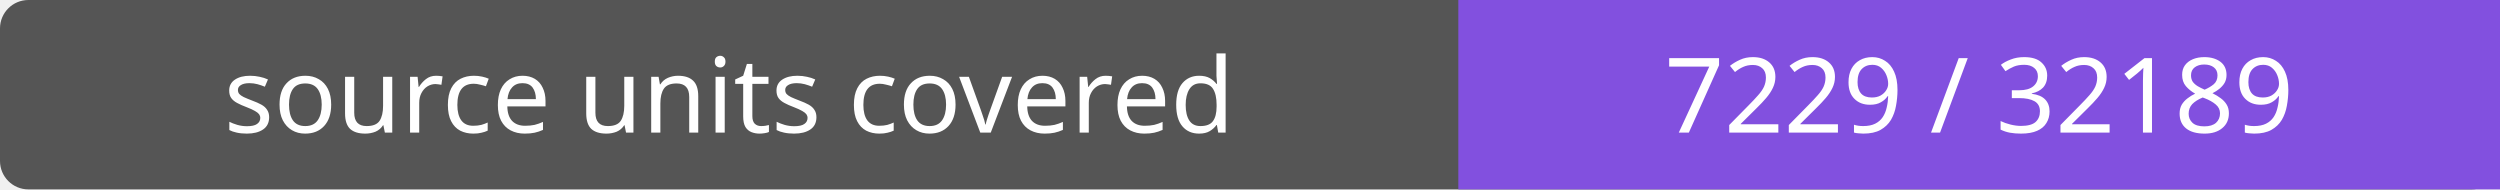
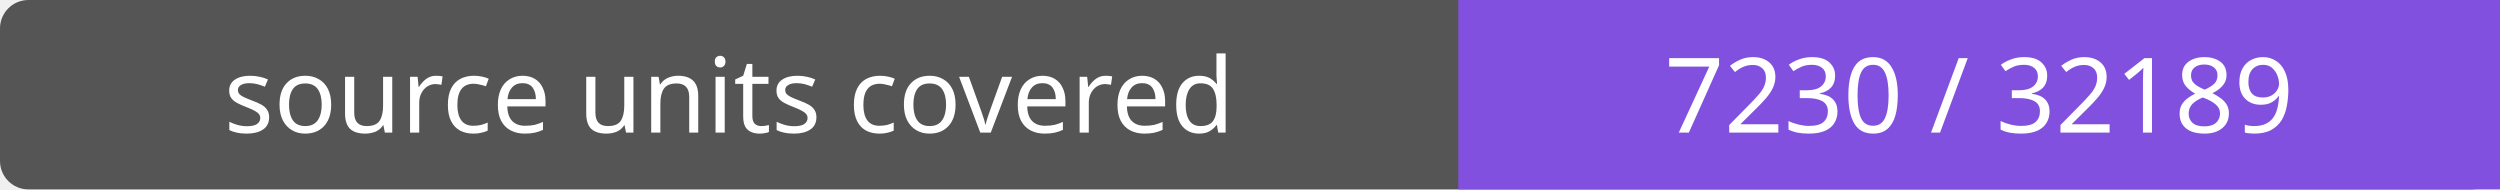
- <svg xmlns="http://www.w3.org/2000/svg" width="264" height="20" role="img" aria-label="source units covered: 7229 / 32189">
+ <svg xmlns="http://www.w3.org/2000/svg" width="264" height="20" role="img" aria-label="source units covered: 7230 / 32189">
  <rect width="264" height="20" rx="3" fill="#555" />
  <path fill="#8250df" d="M154 0h110v20H154z" />
  <g fill="#fff" text-anchor="middle" font-family="Verdana,sans-serif" font-size="11">
    <text x="77.0" y="14">source units covered</text>
-     <text x="209.0" y="14">7229 / 32189</text>
+     <text x="209.0" y="14">7230 / 32189</text>
  </g>
</svg>
